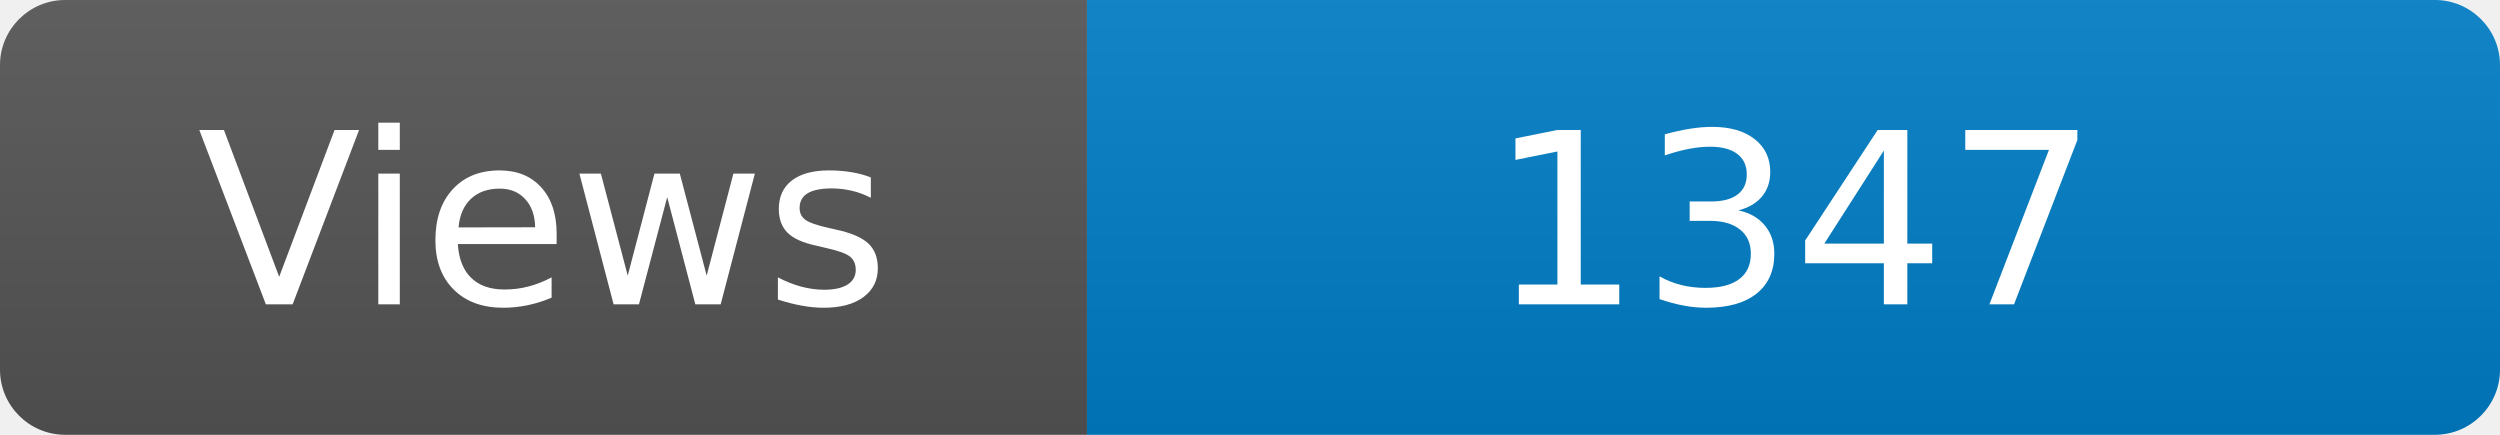
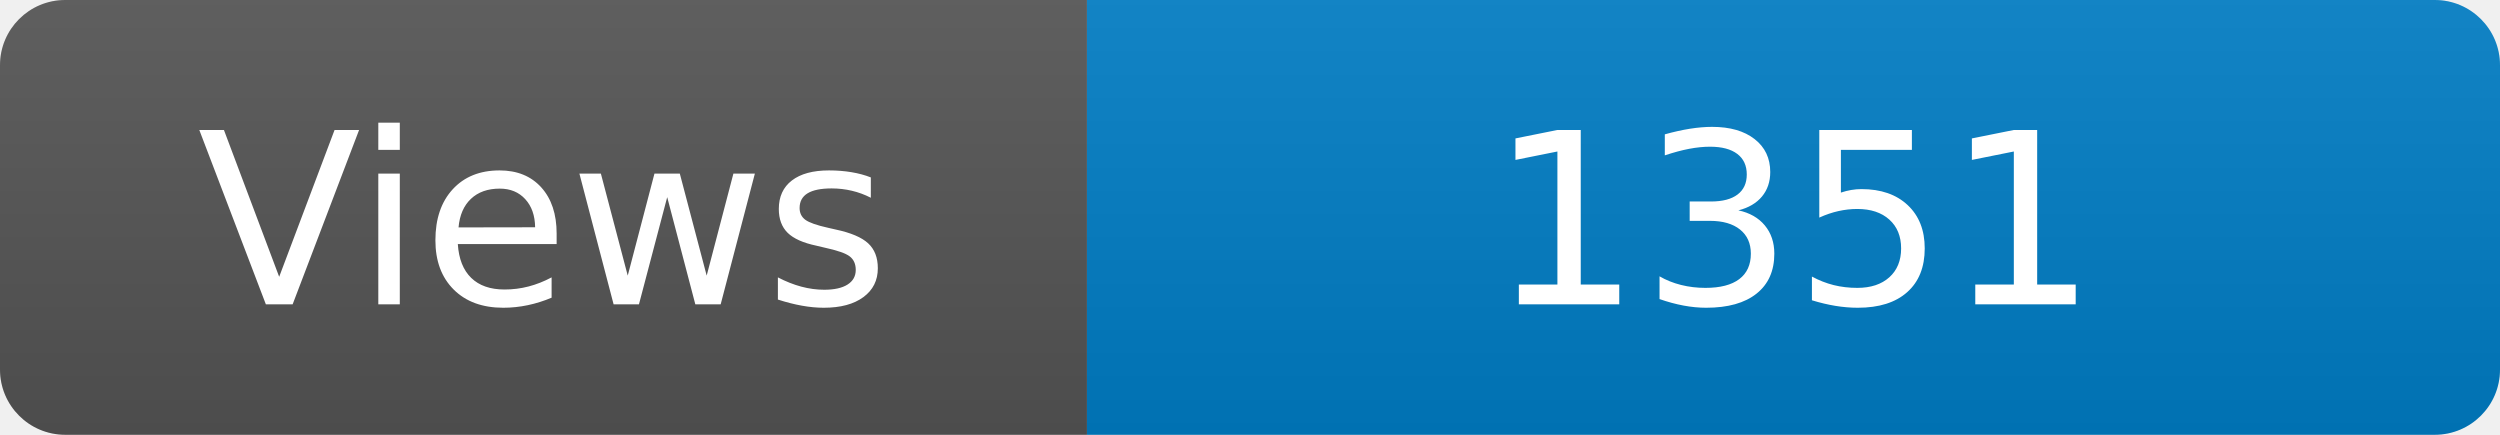
<svg xmlns="http://www.w3.org/2000/svg" width="115" height="20" role="img" aria-label="Maintained?: yes">
  <linearGradient id="s" x2="0" y2="100%">
    <stop offset="0" stop-color="#bbb" stop-opacity=".1" />
    <stop offset="1" stop-opacity=".1" />
  </linearGradient>
  <clipPath id="r">
    <rect width="115" height="20" rx="3" fill="#fff" />
  </clipPath>
  <g clip-path="url(#r)">
    <rect width="50" height="20" fill="#555" />
    <rect x="50" width="160" height="20" fill="#007ec6" />
    <rect width="115" height="20" fill="url(#s)" />
  </g>
  <g fill="#fff" text-anchor="middle" font-family="Verdana,Geneva,DejaVu Sans,sans-serif" font-size="110">
    <text x="250" y="140" transform="scale(.1)" fill="#fff">Views</text>
-     <text x="825" y="140" transform="scale(.1)" fill="#fff">1347</text>
+     <text x="825" y="140" transform="scale(.1)" fill="#fff">1351</text>
  </g>
</svg>
